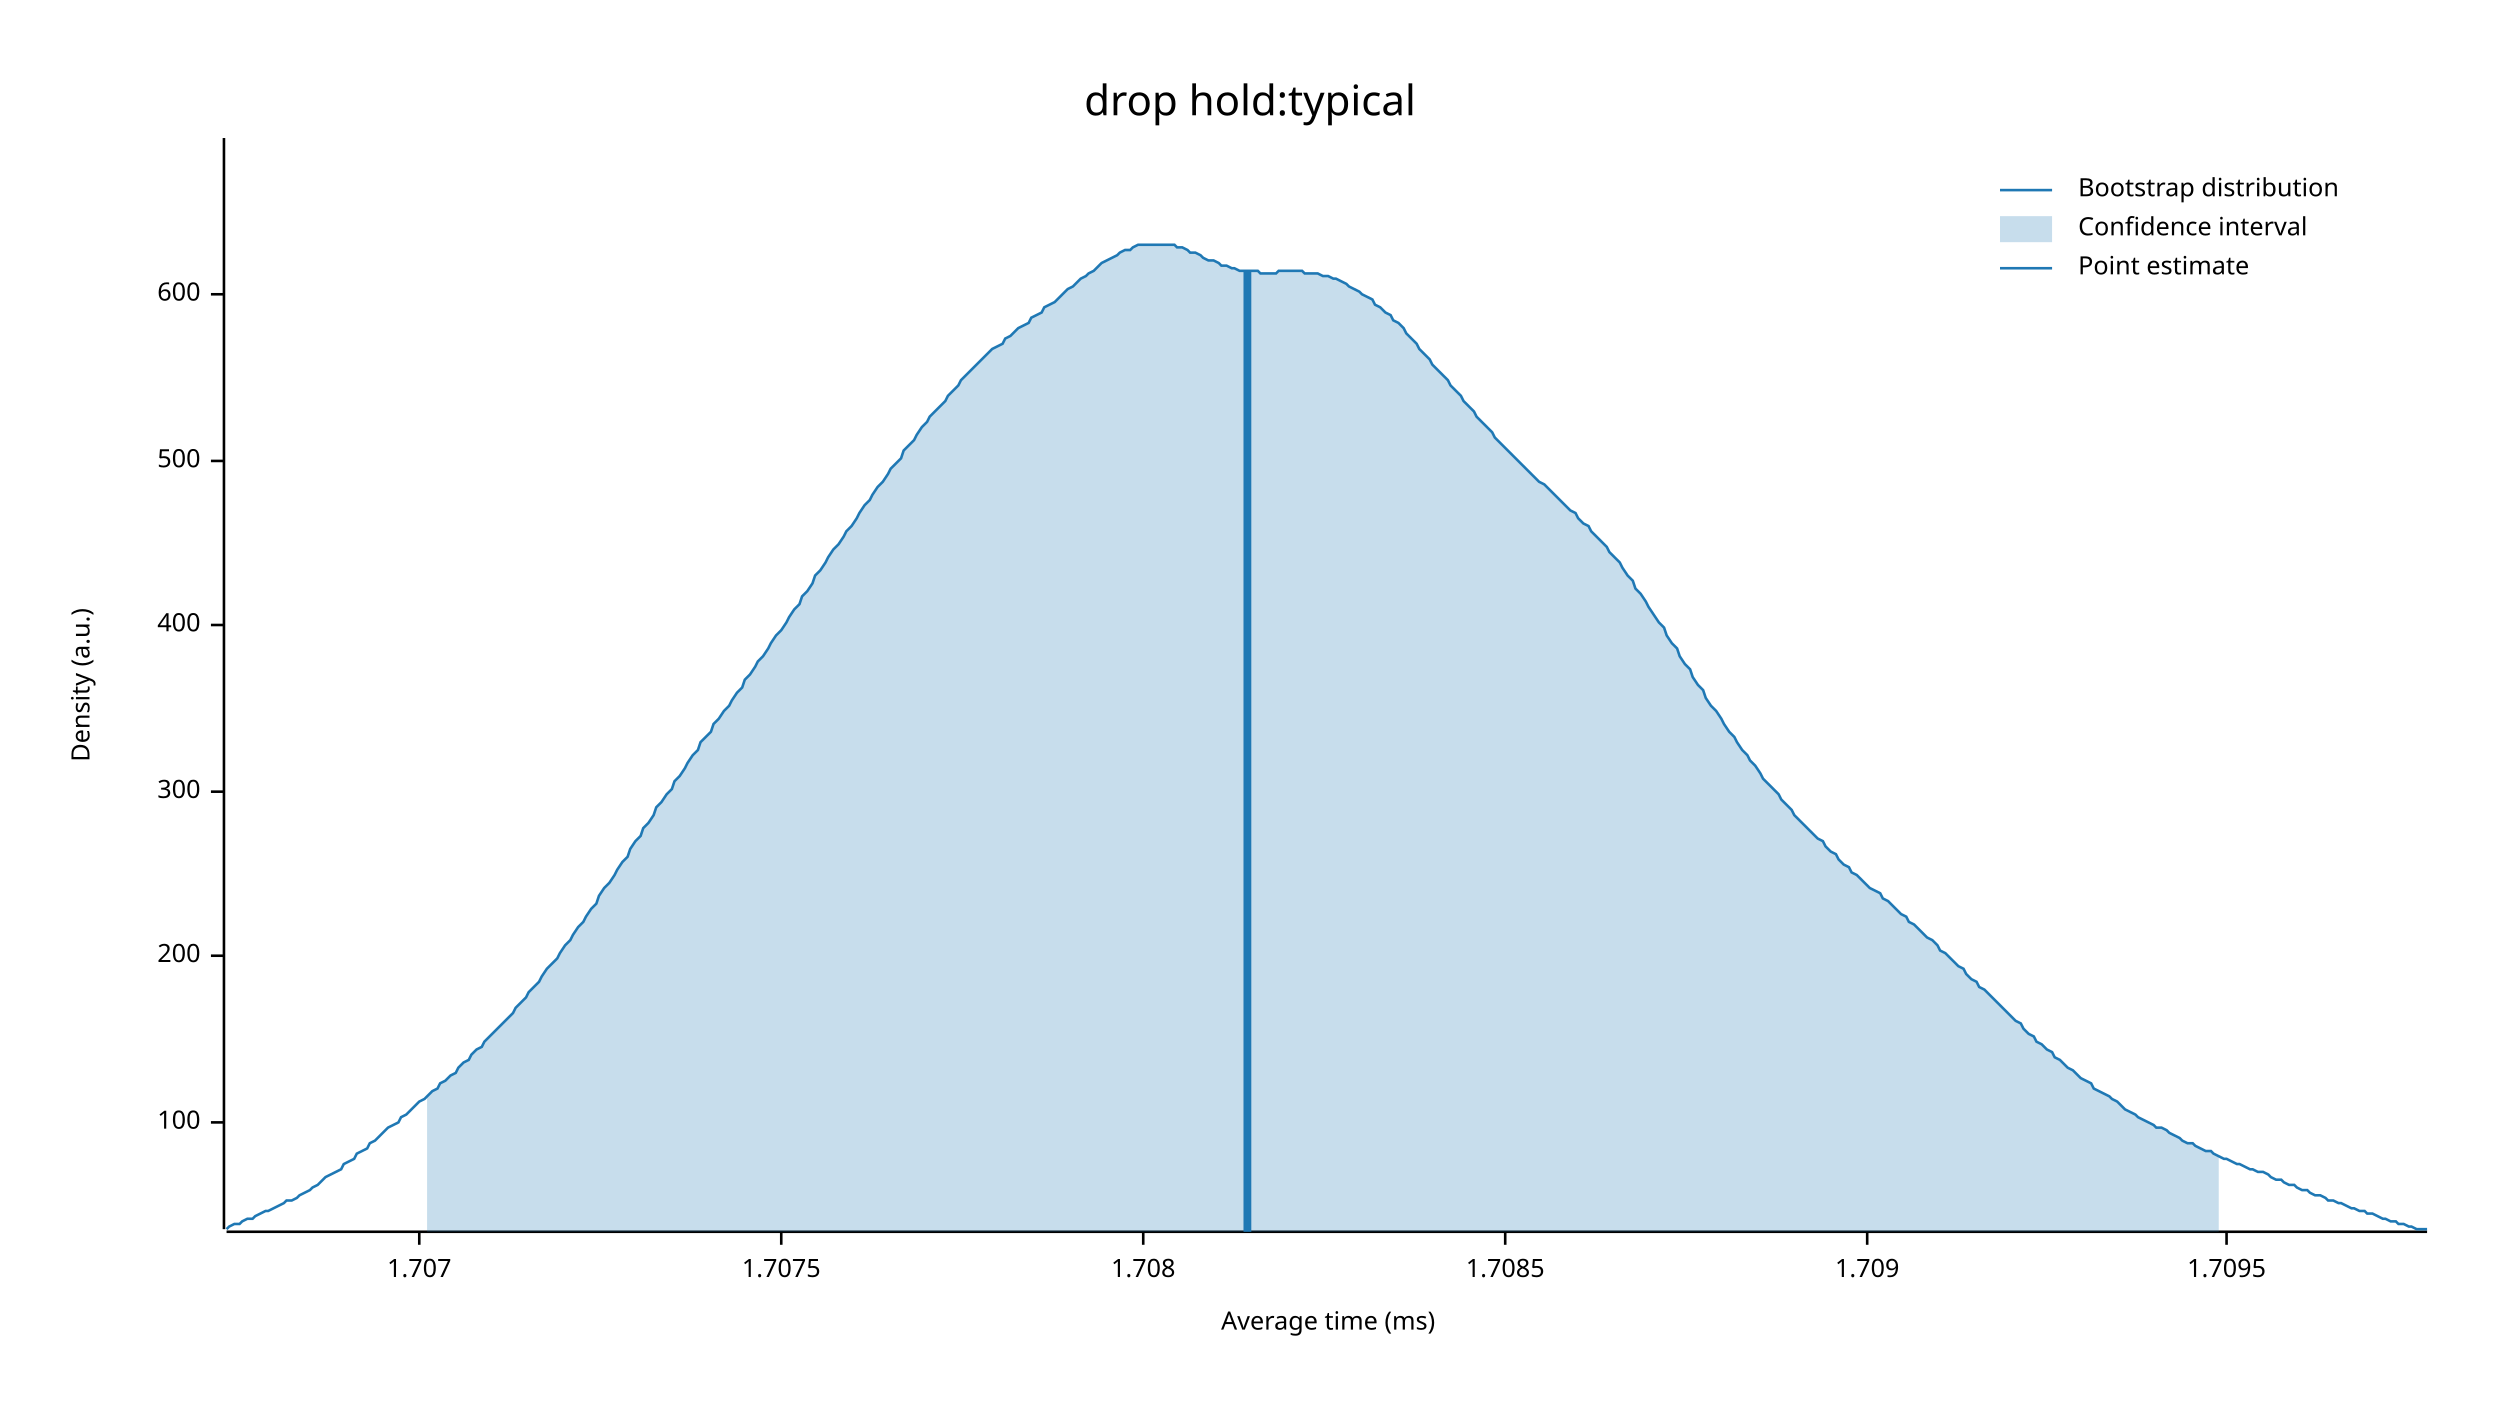
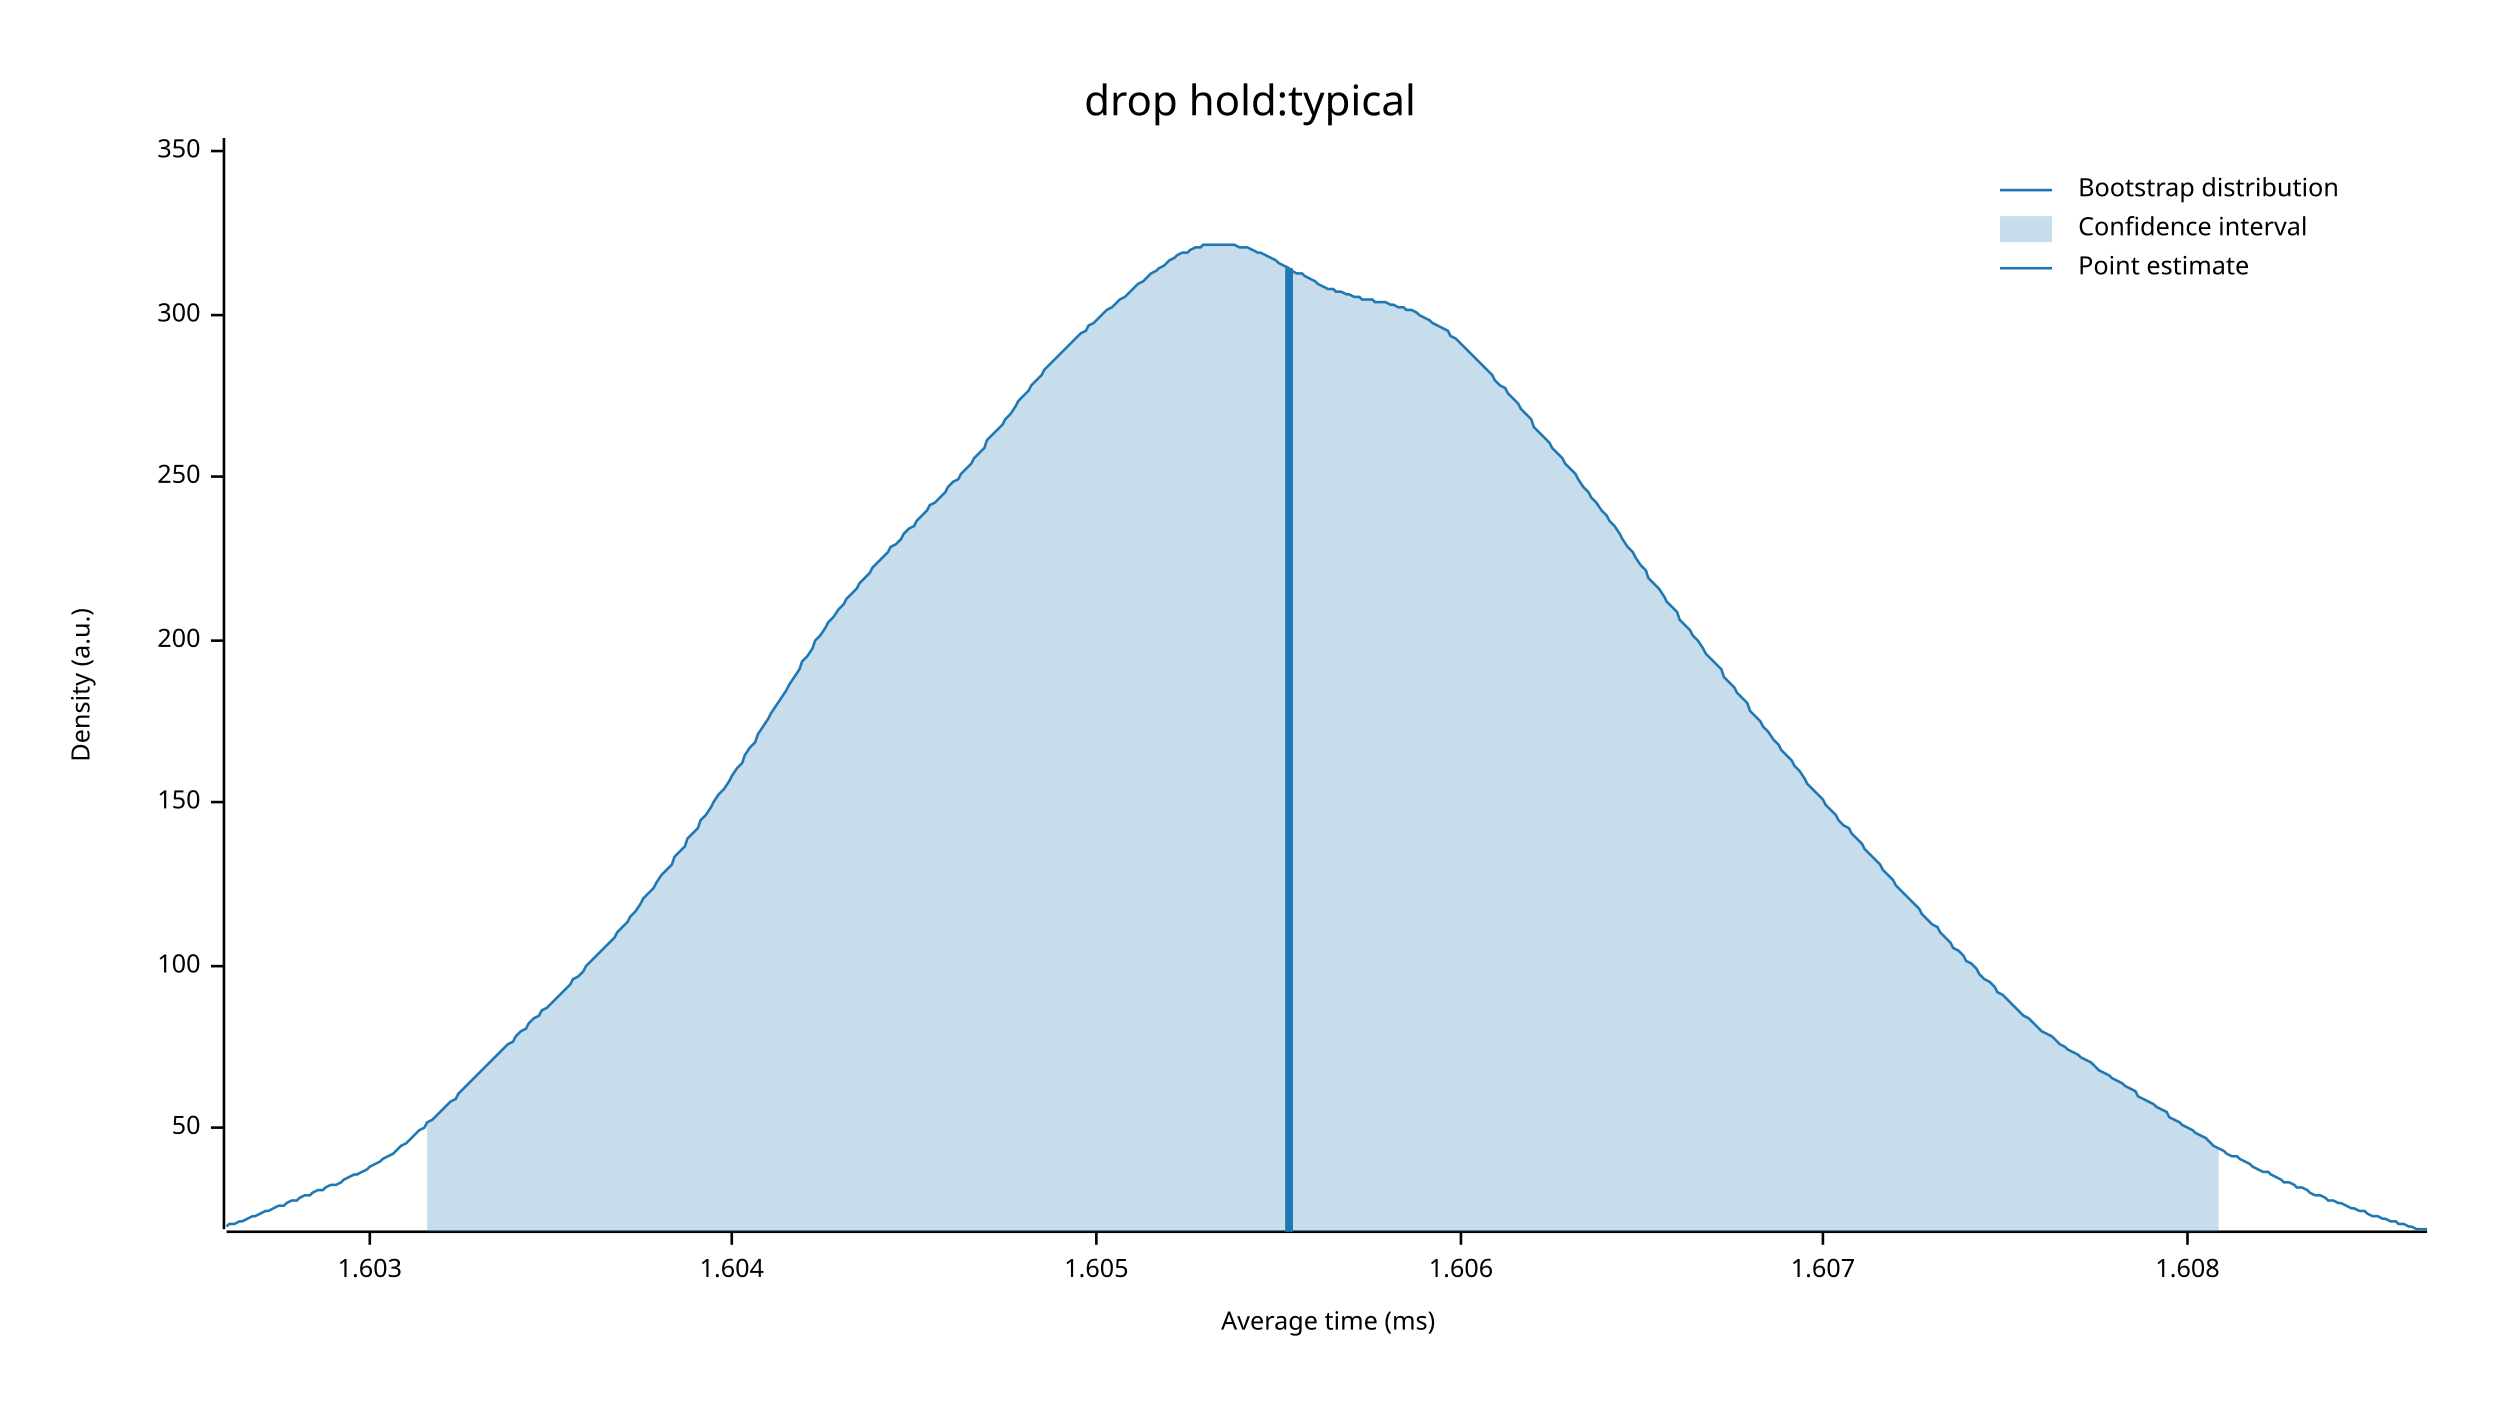
<svg xmlns="http://www.w3.org/2000/svg" width="960" height="540" viewBox="0 0 960 540">
  <text x="480" y="32" dy="0.76em" text-anchor="middle" font-family="sans-serif" font-size="16.129" opacity="1" fill="#000000">
drop hold:typical
</text>
  <text x="27" y="263" dy="0.76em" text-anchor="middle" font-family="sans-serif" font-size="9.677" opacity="1" fill="#000000" transform="rotate(270, 27, 263)">
Density (a.u.)
</text>
  <text x="510" y="513" dy="-0.5ex" text-anchor="middle" font-family="sans-serif" font-size="9.677" opacity="1" fill="#000000">
Average time (ms)
</text>
  <polyline fill="none" opacity="1" stroke="#000000" stroke-width="1" points="86,53 86,472 " />
-   <text x="77" y="431" dy="0.5ex" text-anchor="end" font-family="sans-serif" font-size="9.677" opacity="1" fill="#000000">
+   <text x="77" y="433" dy="0.5ex" text-anchor="end" font-family="sans-serif" font-size="9.677" opacity="1" fill="#000000">
+ 50
+ </text>
+   <polyline fill="none" opacity="1" stroke="#000000" stroke-width="1" points="81,433 86,433 " />
+   <text x="77" y="371" dy="0.5ex" text-anchor="end" font-family="sans-serif" font-size="9.677" opacity="1" fill="#000000">
100
</text>
-   <polyline fill="none" opacity="1" stroke="#000000" stroke-width="1" points="81,431 86,431 " />
-   <text x="77" y="367" dy="0.5ex" text-anchor="end" font-family="sans-serif" font-size="9.677" opacity="1" fill="#000000">
+   <polyline fill="none" opacity="1" stroke="#000000" stroke-width="1" points="81,371 86,371 " />
+   <text x="77" y="308" dy="0.5ex" text-anchor="end" font-family="sans-serif" font-size="9.677" opacity="1" fill="#000000">
+ 150
+ </text>
+   <polyline fill="none" opacity="1" stroke="#000000" stroke-width="1" points="81,308 86,308 " />
+   <text x="77" y="246" dy="0.5ex" text-anchor="end" font-family="sans-serif" font-size="9.677" opacity="1" fill="#000000">
200
</text>
-   <polyline fill="none" opacity="1" stroke="#000000" stroke-width="1" points="81,367 86,367 " />
-   <text x="77" y="304" dy="0.5ex" text-anchor="end" font-family="sans-serif" font-size="9.677" opacity="1" fill="#000000">
+   <polyline fill="none" opacity="1" stroke="#000000" stroke-width="1" points="81,246 86,246 " />
+   <text x="77" y="183" dy="0.5ex" text-anchor="end" font-family="sans-serif" font-size="9.677" opacity="1" fill="#000000">
+ 250
+ </text>
+   <polyline fill="none" opacity="1" stroke="#000000" stroke-width="1" points="81,183 86,183 " />
+   <text x="77" y="121" dy="0.5ex" text-anchor="end" font-family="sans-serif" font-size="9.677" opacity="1" fill="#000000">
300
</text>
-   <polyline fill="none" opacity="1" stroke="#000000" stroke-width="1" points="81,304 86,304 " />
-   <text x="77" y="240" dy="0.5ex" text-anchor="end" font-family="sans-serif" font-size="9.677" opacity="1" fill="#000000">
- 400
+   <polyline fill="none" opacity="1" stroke="#000000" stroke-width="1" points="81,121 86,121 " />
+   <text x="77" y="58" dy="0.5ex" text-anchor="end" font-family="sans-serif" font-size="9.677" opacity="1" fill="#000000">
+ 350
</text>
-   <polyline fill="none" opacity="1" stroke="#000000" stroke-width="1" points="81,240 86,240 " />
-   <text x="77" y="177" dy="0.5ex" text-anchor="end" font-family="sans-serif" font-size="9.677" opacity="1" fill="#000000">
- 500
+   <polyline fill="none" opacity="1" stroke="#000000" stroke-width="1" points="81,58 86,58 " />
+   <polyline fill="none" opacity="1" stroke="#000000" stroke-width="1" points="87,473 932,473 " />
+   <text x="142" y="483" dy="0.76em" text-anchor="middle" font-family="sans-serif" font-size="9.677" opacity="1" fill="#000000">
+ 1.603
</text>
-   <polyline fill="none" opacity="1" stroke="#000000" stroke-width="1" points="81,177 86,177 " />
-   <text x="77" y="113" dy="0.5ex" text-anchor="end" font-family="sans-serif" font-size="9.677" opacity="1" fill="#000000">
- 600
+   <polyline fill="none" opacity="1" stroke="#000000" stroke-width="1" points="142,473 142,478 " />
+   <text x="281" y="483" dy="0.76em" text-anchor="middle" font-family="sans-serif" font-size="9.677" opacity="1" fill="#000000">
+ 1.604
</text>
-   <polyline fill="none" opacity="1" stroke="#000000" stroke-width="1" points="81,113 86,113 " />
-   <polyline fill="none" opacity="1" stroke="#000000" stroke-width="1" points="87,473 932,473 " />
-   <text x="161" y="483" dy="0.76em" text-anchor="middle" font-family="sans-serif" font-size="9.677" opacity="1" fill="#000000">
- 1.707
+   <polyline fill="none" opacity="1" stroke="#000000" stroke-width="1" points="281,473 281,478 " />
+   <text x="421" y="483" dy="0.76em" text-anchor="middle" font-family="sans-serif" font-size="9.677" opacity="1" fill="#000000">
+ 1.605
</text>
-   <polyline fill="none" opacity="1" stroke="#000000" stroke-width="1" points="161,473 161,478 " />
-   <text x="300" y="483" dy="0.76em" text-anchor="middle" font-family="sans-serif" font-size="9.677" opacity="1" fill="#000000">
- 1.7075
+   <polyline fill="none" opacity="1" stroke="#000000" stroke-width="1" points="421,473 421,478 " />
+   <text x="561" y="483" dy="0.76em" text-anchor="middle" font-family="sans-serif" font-size="9.677" opacity="1" fill="#000000">
+ 1.606
</text>
-   <polyline fill="none" opacity="1" stroke="#000000" stroke-width="1" points="300,473 300,478 " />
-   <text x="439" y="483" dy="0.76em" text-anchor="middle" font-family="sans-serif" font-size="9.677" opacity="1" fill="#000000">
- 1.708
+   <polyline fill="none" opacity="1" stroke="#000000" stroke-width="1" points="561,473 561,478 " />
+   <text x="700" y="483" dy="0.76em" text-anchor="middle" font-family="sans-serif" font-size="9.677" opacity="1" fill="#000000">
+ 1.607
</text>
-   <polyline fill="none" opacity="1" stroke="#000000" stroke-width="1" points="439,473 439,478 " />
-   <text x="578" y="483" dy="0.76em" text-anchor="middle" font-family="sans-serif" font-size="9.677" opacity="1" fill="#000000">
- 1.7085
+   <polyline fill="none" opacity="1" stroke="#000000" stroke-width="1" points="700,473 700,478 " />
+   <text x="840" y="483" dy="0.76em" text-anchor="middle" font-family="sans-serif" font-size="9.677" opacity="1" fill="#000000">
+ 1.608
</text>
-   <polyline fill="none" opacity="1" stroke="#000000" stroke-width="1" points="578,473 578,478 " />
-   <text x="717" y="483" dy="0.76em" text-anchor="middle" font-family="sans-serif" font-size="9.677" opacity="1" fill="#000000">
- 1.709
- </text>
-   <polyline fill="none" opacity="1" stroke="#000000" stroke-width="1" points="717,473 717,478 " />
-   <text x="855" y="483" dy="0.76em" text-anchor="middle" font-family="sans-serif" font-size="9.677" opacity="1" fill="#000000">
- 1.7095
- </text>
-   <polyline fill="none" opacity="1" stroke="#000000" stroke-width="1" points="855,473 855,478 " />
-   <polyline fill="none" opacity="1" stroke="#1F78B4" stroke-width="1" points="87,472 88,471 90,470 92,470 93,469 95,468 97,468 98,467 100,466 102,465 103,465 105,464 107,463 109,462 110,461 112,461 114,460 115,459 117,458 119,457 120,456 122,455 124,453 125,452 127,451 129,450 131,449 132,447 134,446 136,445 137,443 139,442 141,441 142,439 144,438 146,436 147,435 149,433 151,432 153,431 154,429 156,428 158,426 159,425 161,423 163,422 164,421 166,419 168,418 169,416 171,415 173,413 175,412 176,410 178,408 180,407 181,405 183,403 185,402 186,400 188,398 190,396 191,395 193,393 195,391 197,389 198,387 200,385 202,383 203,381 205,379 207,377 208,375 210,372 212,370 214,368 215,366 217,363 219,361 220,359 222,356 224,354 225,352 227,349 229,347 230,344 232,341 234,339 236,336 237,334 239,331 241,329 242,326 244,323 246,321 247,318 249,316 251,313 252,310 254,308 256,305 258,303 259,300 261,298 263,295 264,293 266,290 268,288 269,285 271,283 273,281 274,278 276,276 278,273 280,271 281,269 283,266 285,264 286,261 288,259 290,256 291,254 293,252 295,249 296,247 298,244 300,242 302,239 303,237 305,234 307,232 308,229 310,227 312,224 313,221 315,219 317,216 318,214 320,211 322,209 324,206 325,204 327,202 329,199 330,197 332,194 334,192 335,190 337,187 339,185 341,182 342,180 344,178 346,176 347,173 349,171 351,169 352,167 354,164 356,162 357,160 359,158 361,156 363,154 364,152 366,150 368,148 369,146 371,144 373,142 374,141 376,139 378,137 379,136 381,134 383,133 385,132 386,130 388,129 390,127 391,126 393,125 395,124 396,122 398,121 400,120 401,118 403,117 405,116 407,114 408,113 410,111 412,110 413,109 415,107 417,106 418,105 420,104 422,102 423,101 425,100 427,99 429,98 430,97 432,96 434,96 435,95 437,94 439,94 440,94 442,94 444,94 445,94 447,94 449,94 451,94 452,95 454,95 456,96 457,97 459,97 461,98 462,99 464,100 466,100 468,101 469,102 471,102 473,103 474,103 476,104 478,104 479,104 481,104 483,104 484,105 486,105 488,105 490,105 491,104 493,104 495,104 496,104 498,104 500,104 501,105 503,105 505,105 506,105 508,106 510,106 512,107 513,107 515,108 517,109 518,110 520,111 522,112 523,113 525,114 527,115 528,117 530,118 532,120 534,121 535,123 537,124 539,126 540,128 542,130 544,132 545,134 547,136 549,138 550,140 552,142 554,144 556,146 557,148 559,150 561,152 562,154 564,156 566,158 567,160 569,162 571,164 573,166 574,168 576,170 578,172 579,173 581,175 583,177 584,178 586,180 588,182 589,183 591,185 593,186 595,188 596,189 598,191 600,193 601,194 603,196 605,197 606,199 608,201 610,202 611,204 613,206 615,208 617,210 618,212 620,214 622,216 623,218 625,221 627,223 628,226 630,228 632,231 633,233 635,236 637,239 639,241 640,244 642,247 644,249 645,252 647,255 649,257 650,260 652,263 654,265 655,268 657,271 659,273 661,276 662,278 664,281 666,283 667,285 669,288 671,290 672,292 674,294 676,297 677,299 679,301 681,303 683,305 684,307 686,309 688,311 689,313 691,315 693,317 694,318 696,320 698,322 700,323 701,325 703,327 705,328 706,330 708,332 710,333 711,335 713,336 715,338 716,339 718,341 720,342 722,343 723,345 725,346 727,348 728,349 730,351 732,352 733,354 735,355 737,357 738,358 740,360 742,361 744,363 745,365 747,366 749,368 750,369 752,371 754,372 755,374 757,376 759,377 760,379 762,380 764,382 766,384 767,385 769,387 771,389 772,390 774,392 776,393 777,395 779,397 781,398 782,400 784,401 786,403 788,404 789,406 791,407 793,409 794,410 796,411 798,413 799,414 801,415 803,416 804,418 806,419 808,420 810,421 811,422 813,423 815,425 816,426 818,427 820,428 821,429 823,430 825,431 827,432 828,433 830,433 832,434 833,435 835,436 837,437 838,438 840,439 842,439 843,440 845,441 847,442 849,442 850,443 852,444 854,445 855,445 857,446 859,447 860,447 862,448 864,449 865,449 867,450 869,450 871,451 872,452 874,453 876,453 877,454 879,455 881,455 882,456 884,457 886,457 887,458 889,459 891,459 893,460 894,461 896,461 898,462 899,462 901,463 903,464 904,464 906,465 908,465 909,466 911,466 913,467 915,468 916,468 918,469 920,469 921,470 923,470 925,471 926,471 928,472 930,472 932,472 " />
-   <polygon opacity="0.25" fill="#1F78B4" points="164,421 166,419 168,418 169,416 171,415 173,413 175,412 176,410 178,408 180,407 181,405 183,403 185,402 186,400 188,398 190,396 191,395 193,393 195,391 197,389 198,387 200,385 202,383 203,381 205,379 207,377 208,375 210,372 212,370 214,368 215,366 217,363 219,361 220,359 222,356 224,354 225,352 227,349 229,347 230,344 232,341 234,339 236,336 237,334 239,331 241,329 242,326 244,323 246,321 247,318 249,316 251,313 252,310 254,308 256,305 258,303 259,300 261,298 263,295 264,293 266,290 268,288 269,285 271,283 273,281 274,278 276,276 278,273 280,271 281,269 283,266 285,264 286,261 288,259 290,256 291,254 293,252 295,249 296,247 298,244 300,242 302,239 303,237 305,234 307,232 308,229 310,227 312,224 313,221 315,219 317,216 318,214 320,211 322,209 324,206 325,204 327,202 329,199 330,197 332,194 334,192 335,190 337,187 339,185 341,182 342,180 344,178 346,176 347,173 349,171 351,169 352,167 354,164 356,162 357,160 359,158 361,156 363,154 364,152 366,150 368,148 369,146 371,144 373,142 374,141 376,139 378,137 379,136 381,134 383,133 385,132 386,130 388,129 390,127 391,126 393,125 395,124 396,122 398,121 400,120 401,118 403,117 405,116 407,114 408,113 410,111 412,110 413,109 415,107 417,106 418,105 420,104 422,102 423,101 425,100 427,99 429,98 430,97 432,96 434,96 435,95 437,94 439,94 440,94 442,94 444,94 445,94 447,94 449,94 451,94 452,95 454,95 456,96 457,97 459,97 461,98 462,99 464,100 466,100 468,101 469,102 471,102 473,103 474,103 476,104 478,104 479,104 481,104 483,104 484,105 486,105 488,105 490,105 491,104 493,104 495,104 496,104 498,104 500,104 501,105 503,105 505,105 506,105 508,106 510,106 512,107 513,107 515,108 517,109 518,110 520,111 522,112 523,113 525,114 527,115 528,117 530,118 532,120 534,121 535,123 537,124 539,126 540,128 542,130 544,132 545,134 547,136 549,138 550,140 552,142 554,144 556,146 557,148 559,150 561,152 562,154 564,156 566,158 567,160 569,162 571,164 573,166 574,168 576,170 578,172 579,173 581,175 583,177 584,178 586,180 588,182 589,183 591,185 593,186 595,188 596,189 598,191 600,193 601,194 603,196 605,197 606,199 608,201 610,202 611,204 613,206 615,208 617,210 618,212 620,214 622,216 623,218 625,221 627,223 628,226 630,228 632,231 633,233 635,236 637,239 639,241 640,244 642,247 644,249 645,252 647,255 649,257 650,260 652,263 654,265 655,268 657,271 659,273 661,276 662,278 664,281 666,283 667,285 669,288 671,290 672,292 674,294 676,297 677,299 679,301 681,303 683,305 684,307 686,309 688,311 689,313 691,315 693,317 694,318 696,320 698,322 700,323 701,325 703,327 705,328 706,330 708,332 710,333 711,335 713,336 715,338 716,339 718,341 720,342 722,343 723,345 725,346 727,348 728,349 730,351 732,352 733,354 735,355 737,357 738,358 740,360 742,361 744,363 745,365 747,366 749,368 750,369 752,371 754,372 755,374 757,376 759,377 760,379 762,380 764,382 766,384 767,385 769,387 771,389 772,390 774,392 776,393 777,395 779,397 781,398 782,400 784,401 786,403 788,404 789,406 791,407 793,409 794,410 796,411 798,413 799,414 801,415 803,416 804,418 806,419 808,420 810,421 811,422 813,423 815,425 816,426 818,427 820,428 821,429 823,430 825,431 827,432 828,433 830,433 832,434 833,435 835,436 837,437 838,438 840,439 842,439 843,440 845,441 847,442 849,442 850,443 852,444 852,473 164,473 " />
-   <polyline fill="none" opacity="1" stroke="#1F78B4" stroke-width="3" points="479,473 479,104 " />
+   <polyline fill="none" opacity="1" stroke="#000000" stroke-width="1" points="840,473 840,478 " />
+   <polyline fill="none" opacity="1" stroke="#1F78B4" stroke-width="1" points="87,471 88,470 90,470 92,469 93,469 95,468 97,467 98,467 100,466 102,465 103,465 105,464 107,463 109,463 110,462 112,461 114,461 115,460 117,459 119,459 120,458 122,457 124,457 125,456 127,455 129,455 131,454 132,453 134,452 136,451 137,451 139,450 141,449 142,448 144,447 146,446 147,445 149,444 151,443 153,441 154,440 156,439 158,437 159,436 161,434 163,433 164,431 166,430 168,428 169,427 171,425 173,423 175,422 176,420 178,418 180,416 181,415 183,413 185,411 186,410 188,408 190,406 191,405 193,403 195,401 197,400 198,398 200,396 202,395 203,393 205,391 207,390 208,388 210,387 212,385 214,383 215,382 217,380 219,378 220,376 222,375 224,373 225,371 227,369 229,367 230,366 232,364 234,362 236,360 237,358 239,356 241,354 242,352 244,350 246,347 247,345 249,343 251,341 252,339 254,336 256,334 258,332 259,329 261,327 263,325 264,322 266,320 268,318 269,315 271,313 273,310 274,308 276,305 278,303 280,300 281,298 283,295 285,293 286,290 288,287 290,285 291,282 293,279 295,276 296,274 298,271 300,268 302,265 303,263 305,260 307,257 308,254 310,252 312,249 313,246 315,244 317,241 318,239 320,237 322,234 324,232 325,230 327,228 329,226 330,224 332,222 334,220 335,218 337,216 339,214 341,212 342,210 344,209 346,207 347,205 349,203 351,202 352,200 354,198 356,196 357,194 359,193 361,191 363,189 364,187 366,185 368,184 369,182 371,180 373,178 374,176 376,174 378,172 379,169 381,167 383,165 385,163 386,161 388,159 390,156 391,154 393,152 395,150 396,148 398,146 400,144 401,142 403,140 405,138 407,136 408,135 410,133 412,131 413,130 415,128 417,127 418,125 420,124 422,122 423,121 425,119 427,118 429,116 430,115 432,114 434,112 435,111 437,109 439,108 440,107 442,105 444,104 445,103 447,102 449,100 451,99 452,98 454,97 456,97 457,96 459,95 461,95 462,94 464,94 466,94 468,94 469,94 471,94 473,94 474,94 476,95 478,95 479,95 481,96 483,97 484,97 486,98 488,99 490,100 491,101 493,102 495,103 496,104 498,105 500,105 501,106 503,107 505,108 506,109 508,110 510,111 512,111 513,112 515,112 517,113 518,113 520,114 522,114 523,115 525,115 527,115 528,116 530,116 532,116 534,117 535,117 537,118 539,118 540,119 542,119 544,120 545,121 547,122 549,123 550,124 552,125 554,126 556,127 557,129 559,130 561,132 562,133 564,135 566,137 567,138 569,140 571,142 573,144 574,146 576,148 578,149 579,151 581,153 583,155 584,157 586,159 588,161 589,164 591,166 593,168 595,170 596,172 598,174 600,176 601,178 603,180 605,182 606,184 608,187 610,189 611,191 613,193 615,196 617,198 618,200 620,202 622,205 623,207 625,210 627,212 628,214 630,217 632,219 633,222 635,224 637,226 639,229 640,231 642,233 644,235 645,238 647,240 649,242 650,244 652,246 654,249 655,251 657,253 659,255 661,257 662,260 664,262 666,264 667,266 669,268 671,270 672,273 674,275 676,277 677,279 679,281 681,284 683,286 684,288 686,290 688,292 689,294 691,296 693,299 694,301 696,303 698,305 700,307 701,309 703,311 705,313 706,315 708,317 710,318 711,320 713,322 715,324 716,326 718,328 720,330 722,332 723,334 725,336 727,338 728,340 730,342 732,344 733,345 735,347 737,349 738,351 740,353 742,355 744,356 745,358 747,360 749,362 750,364 752,365 754,367 755,369 757,370 759,372 760,374 762,376 764,377 766,379 767,381 769,382 771,384 772,385 774,387 776,389 777,390 779,391 781,393 782,394 784,396 786,397 788,398 789,399 791,401 793,402 794,403 796,404 798,405 799,406 801,407 803,408 804,409 806,411 808,412 810,413 811,414 813,415 815,416 816,417 818,418 820,419 821,421 823,422 825,423 827,424 828,425 830,426 832,427 833,429 835,430 837,431 838,432 840,433 842,434 843,435 845,436 847,437 849,439 850,440 852,441 854,442 855,443 857,444 859,444 860,445 862,446 864,447 865,448 867,449 869,450 871,450 872,451 874,452 876,453 877,454 879,454 881,455 882,456 884,456 886,457 887,458 889,459 891,459 893,460 894,461 896,461 898,462 899,462 901,463 903,464 904,464 906,465 908,465 909,466 911,467 913,467 915,468 916,468 918,469 920,469 921,470 923,470 925,471 926,471 928,472 930,472 932,472 " />
+   <polygon opacity="0.25" fill="#1F78B4" points="164,431 166,430 168,428 169,427 171,425 173,423 175,422 176,420 178,418 180,416 181,415 183,413 185,411 186,410 188,408 190,406 191,405 193,403 195,401 197,400 198,398 200,396 202,395 203,393 205,391 207,390 208,388 210,387 212,385 214,383 215,382 217,380 219,378 220,376 222,375 224,373 225,371 227,369 229,367 230,366 232,364 234,362 236,360 237,358 239,356 241,354 242,352 244,350 246,347 247,345 249,343 251,341 252,339 254,336 256,334 258,332 259,329 261,327 263,325 264,322 266,320 268,318 269,315 271,313 273,310 274,308 276,305 278,303 280,300 281,298 283,295 285,293 286,290 288,287 290,285 291,282 293,279 295,276 296,274 298,271 300,268 302,265 303,263 305,260 307,257 308,254 310,252 312,249 313,246 315,244 317,241 318,239 320,237 322,234 324,232 325,230 327,228 329,226 330,224 332,222 334,220 335,218 337,216 339,214 341,212 342,210 344,209 346,207 347,205 349,203 351,202 352,200 354,198 356,196 357,194 359,193 361,191 363,189 364,187 366,185 368,184 369,182 371,180 373,178 374,176 376,174 378,172 379,169 381,167 383,165 385,163 386,161 388,159 390,156 391,154 393,152 395,150 396,148 398,146 400,144 401,142 403,140 405,138 407,136 408,135 410,133 412,131 413,130 415,128 417,127 418,125 420,124 422,122 423,121 425,119 427,118 429,116 430,115 432,114 434,112 435,111 437,109 439,108 440,107 442,105 444,104 445,103 447,102 449,100 451,99 452,98 454,97 456,97 457,96 459,95 461,95 462,94 464,94 466,94 468,94 469,94 471,94 473,94 474,94 476,95 478,95 479,95 481,96 483,97 484,97 486,98 488,99 490,100 491,101 493,102 495,103 496,104 498,105 500,105 501,106 503,107 505,108 506,109 508,110 510,111 512,111 513,112 515,112 517,113 518,113 520,114 522,114 523,115 525,115 527,115 528,116 530,116 532,116 534,117 535,117 537,118 539,118 540,119 542,119 544,120 545,121 547,122 549,123 550,124 552,125 554,126 556,127 557,129 559,130 561,132 562,133 564,135 566,137 567,138 569,140 571,142 573,144 574,146 576,148 578,149 579,151 581,153 583,155 584,157 586,159 588,161 589,164 591,166 593,168 595,170 596,172 598,174 600,176 601,178 603,180 605,182 606,184 608,187 610,189 611,191 613,193 615,196 617,198 618,200 620,202 622,205 623,207 625,210 627,212 628,214 630,217 632,219 633,222 635,224 637,226 639,229 640,231 642,233 644,235 645,238 647,240 649,242 650,244 652,246 654,249 655,251 657,253 659,255 661,257 662,260 664,262 666,264 667,266 669,268 671,270 672,273 674,275 676,277 677,279 679,281 681,284 683,286 684,288 686,290 688,292 689,294 691,296 693,299 694,301 696,303 698,305 700,307 701,309 703,311 705,313 706,315 708,317 710,318 711,320 713,322 715,324 716,326 718,328 720,330 722,332 723,334 725,336 727,338 728,340 730,342 732,344 733,345 735,347 737,349 738,351 740,353 742,355 744,356 745,358 747,360 749,362 750,364 752,365 754,367 755,369 757,370 759,372 760,374 762,376 764,377 766,379 767,381 769,382 771,384 772,385 774,387 776,389 777,390 779,391 781,393 782,394 784,396 786,397 788,398 789,399 791,401 793,402 794,403 796,404 798,405 799,406 801,407 803,408 804,409 806,411 808,412 810,413 811,414 813,415 815,416 816,417 818,418 820,419 821,421 823,422 825,423 827,424 828,425 830,426 832,427 833,429 835,430 837,431 838,432 840,433 842,434 843,435 845,436 847,437 849,439 850,440 852,441 852,473 164,473 " />
+   <polyline fill="none" opacity="1" stroke="#1F78B4" stroke-width="3" points="495,473 495,103 " />
  <text x="798" y="68" dy="0.76em" text-anchor="start" font-family="sans-serif" font-size="9.677" opacity="1" fill="#000000">
Bootstrap distribution
</text>
  <text x="798" y="83" dy="0.76em" text-anchor="start" font-family="sans-serif" font-size="9.677" opacity="1" fill="#000000">
Confidence interval
</text>
  <text x="798" y="98" dy="0.76em" text-anchor="start" font-family="sans-serif" font-size="9.677" opacity="1" fill="#000000">
Point estimate
</text>
  <polyline fill="none" opacity="1" stroke="#1F78B4" stroke-width="1" points="768,73 788,73 " />
  <rect x="768" y="83" width="20" height="10" opacity="0.25" fill="#1F78B4" stroke="none" />
  <polyline fill="none" opacity="1" stroke="#1F78B4" stroke-width="1" points="768,103 788,103 " />
</svg>
